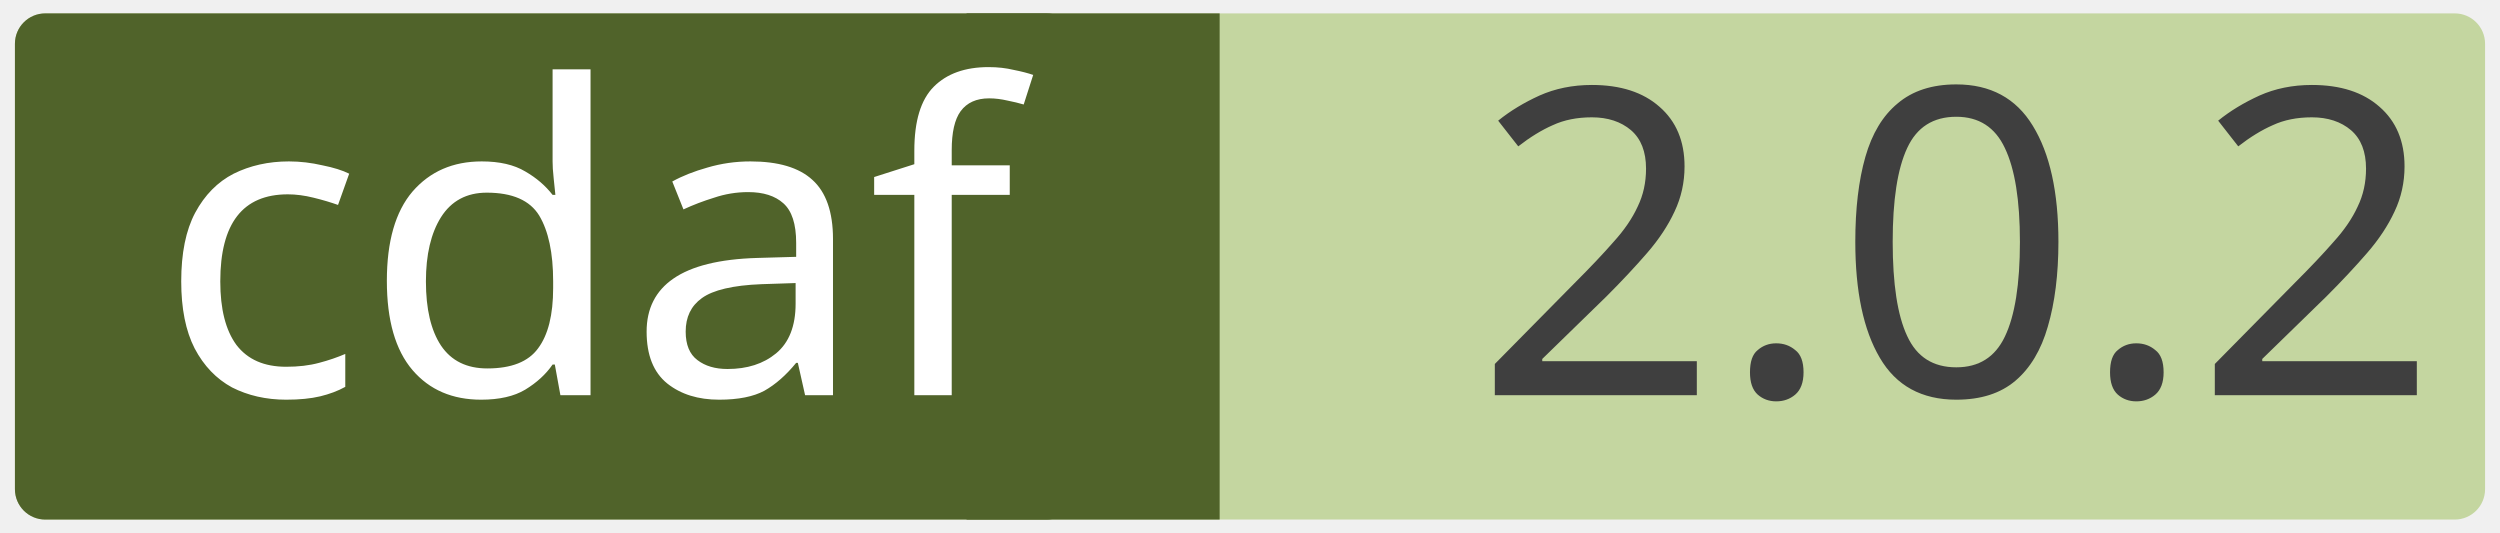
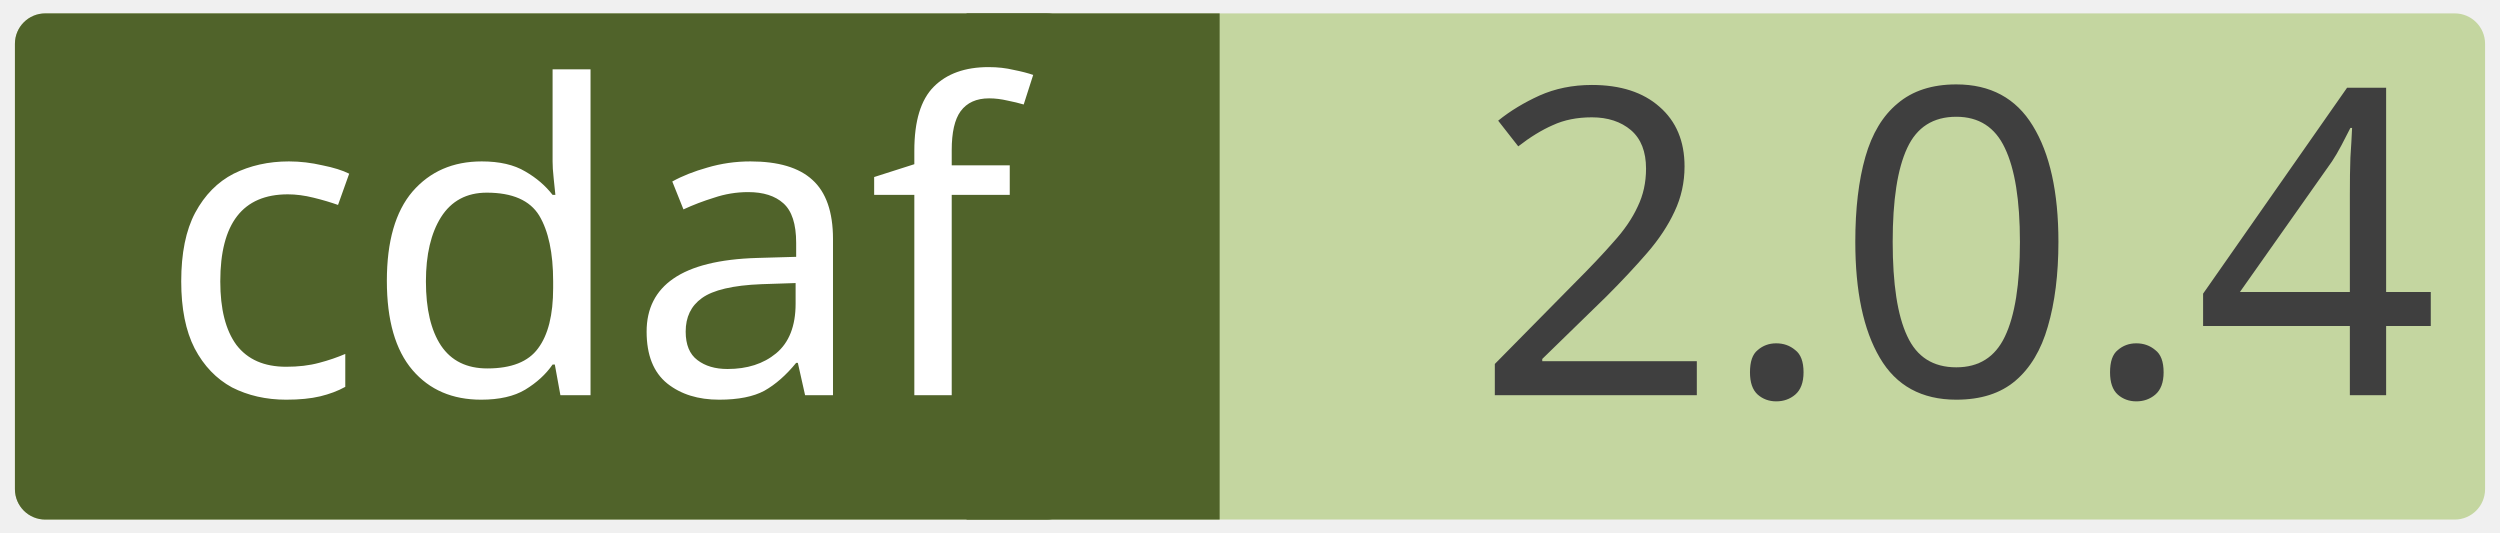
<svg xmlns="http://www.w3.org/2000/svg" width="0.971in" height="0.207in" viewBox="0 0 69.915 14.923" xml:space="preserve" color-interpolation-filters="sRGB" class="st5">
  <style type="text/css">
	
		.st1 {fill:#c4d6a0;stroke:none;stroke-linecap:round;stroke-linejoin:round;stroke-width:0.75}
		.st2 {fill:#3f3f3f;font-family:Calibri;font-size:1em}
		.st3 {fill:#50632a;stroke:none;stroke-linecap:round;stroke-linejoin:round;stroke-width:0.75}
		.st4 {fill:#ffffff;font-family:Calibri;font-size:1em}
		.st5 {fill:none;fill-rule:evenodd;font-size:12px;overflow:visible;stroke-linecap:square;stroke-miterlimit:3}
	
	</style>
  <g>
    <g id="shape2-1" transform="translate(0.375,-0.375)">
      <rect x="0" y="0.75" width="69.165" height="14.173" rx="0.85" ry="0.85" class="st1" />
-       <text x="40.86" y="11.44" class="st2">2.0.2</text>
+       <text x="40.86" y="11.44" class="st2">2.0.4</text>
    </g>
    <g id="shape4-4" transform="translate(27.0207,-0.375)">
      <rect x="0" y="0.75" width="7.087" height="14.173" class="st3" />
    </g>
    <g id="shape3-6" transform="translate(0.375,-0.375)">
      <rect x="0" y="0.75" width="29.735" height="14.173" rx="0.85" ry="0.85" class="st3" />
      <text x="4" y="11.44" class="st4">cdaf</text>
    </g>
  </g>
</svg>
